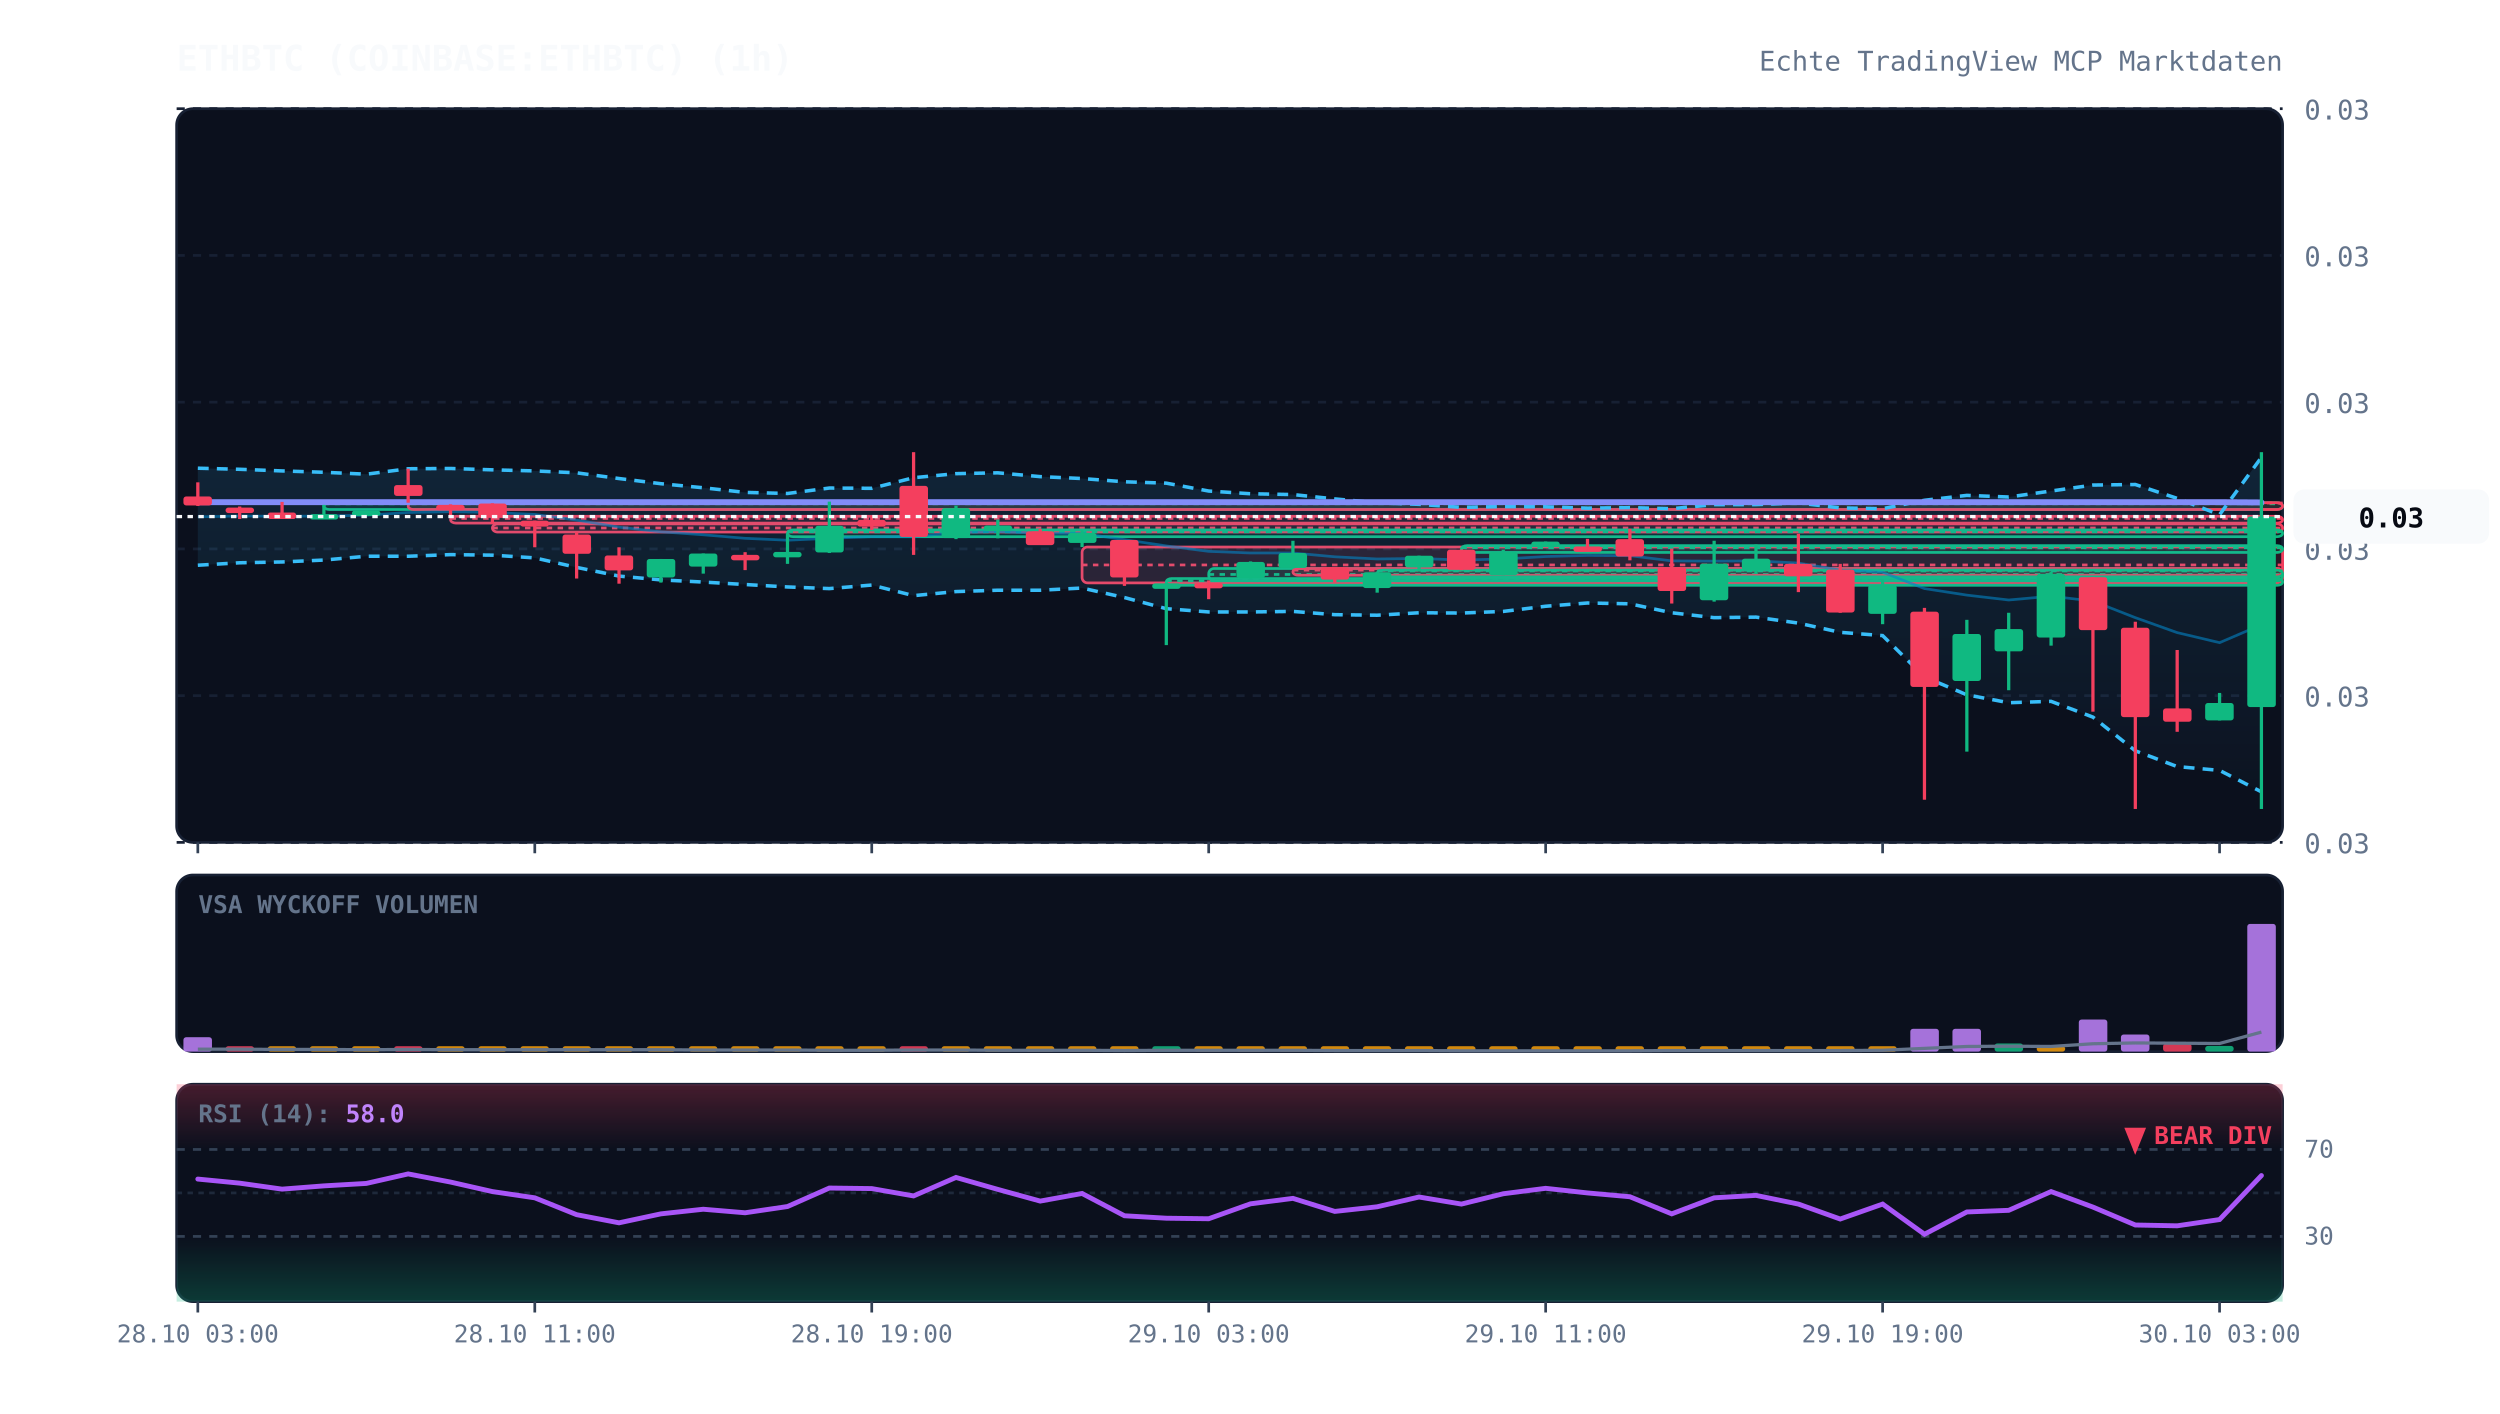
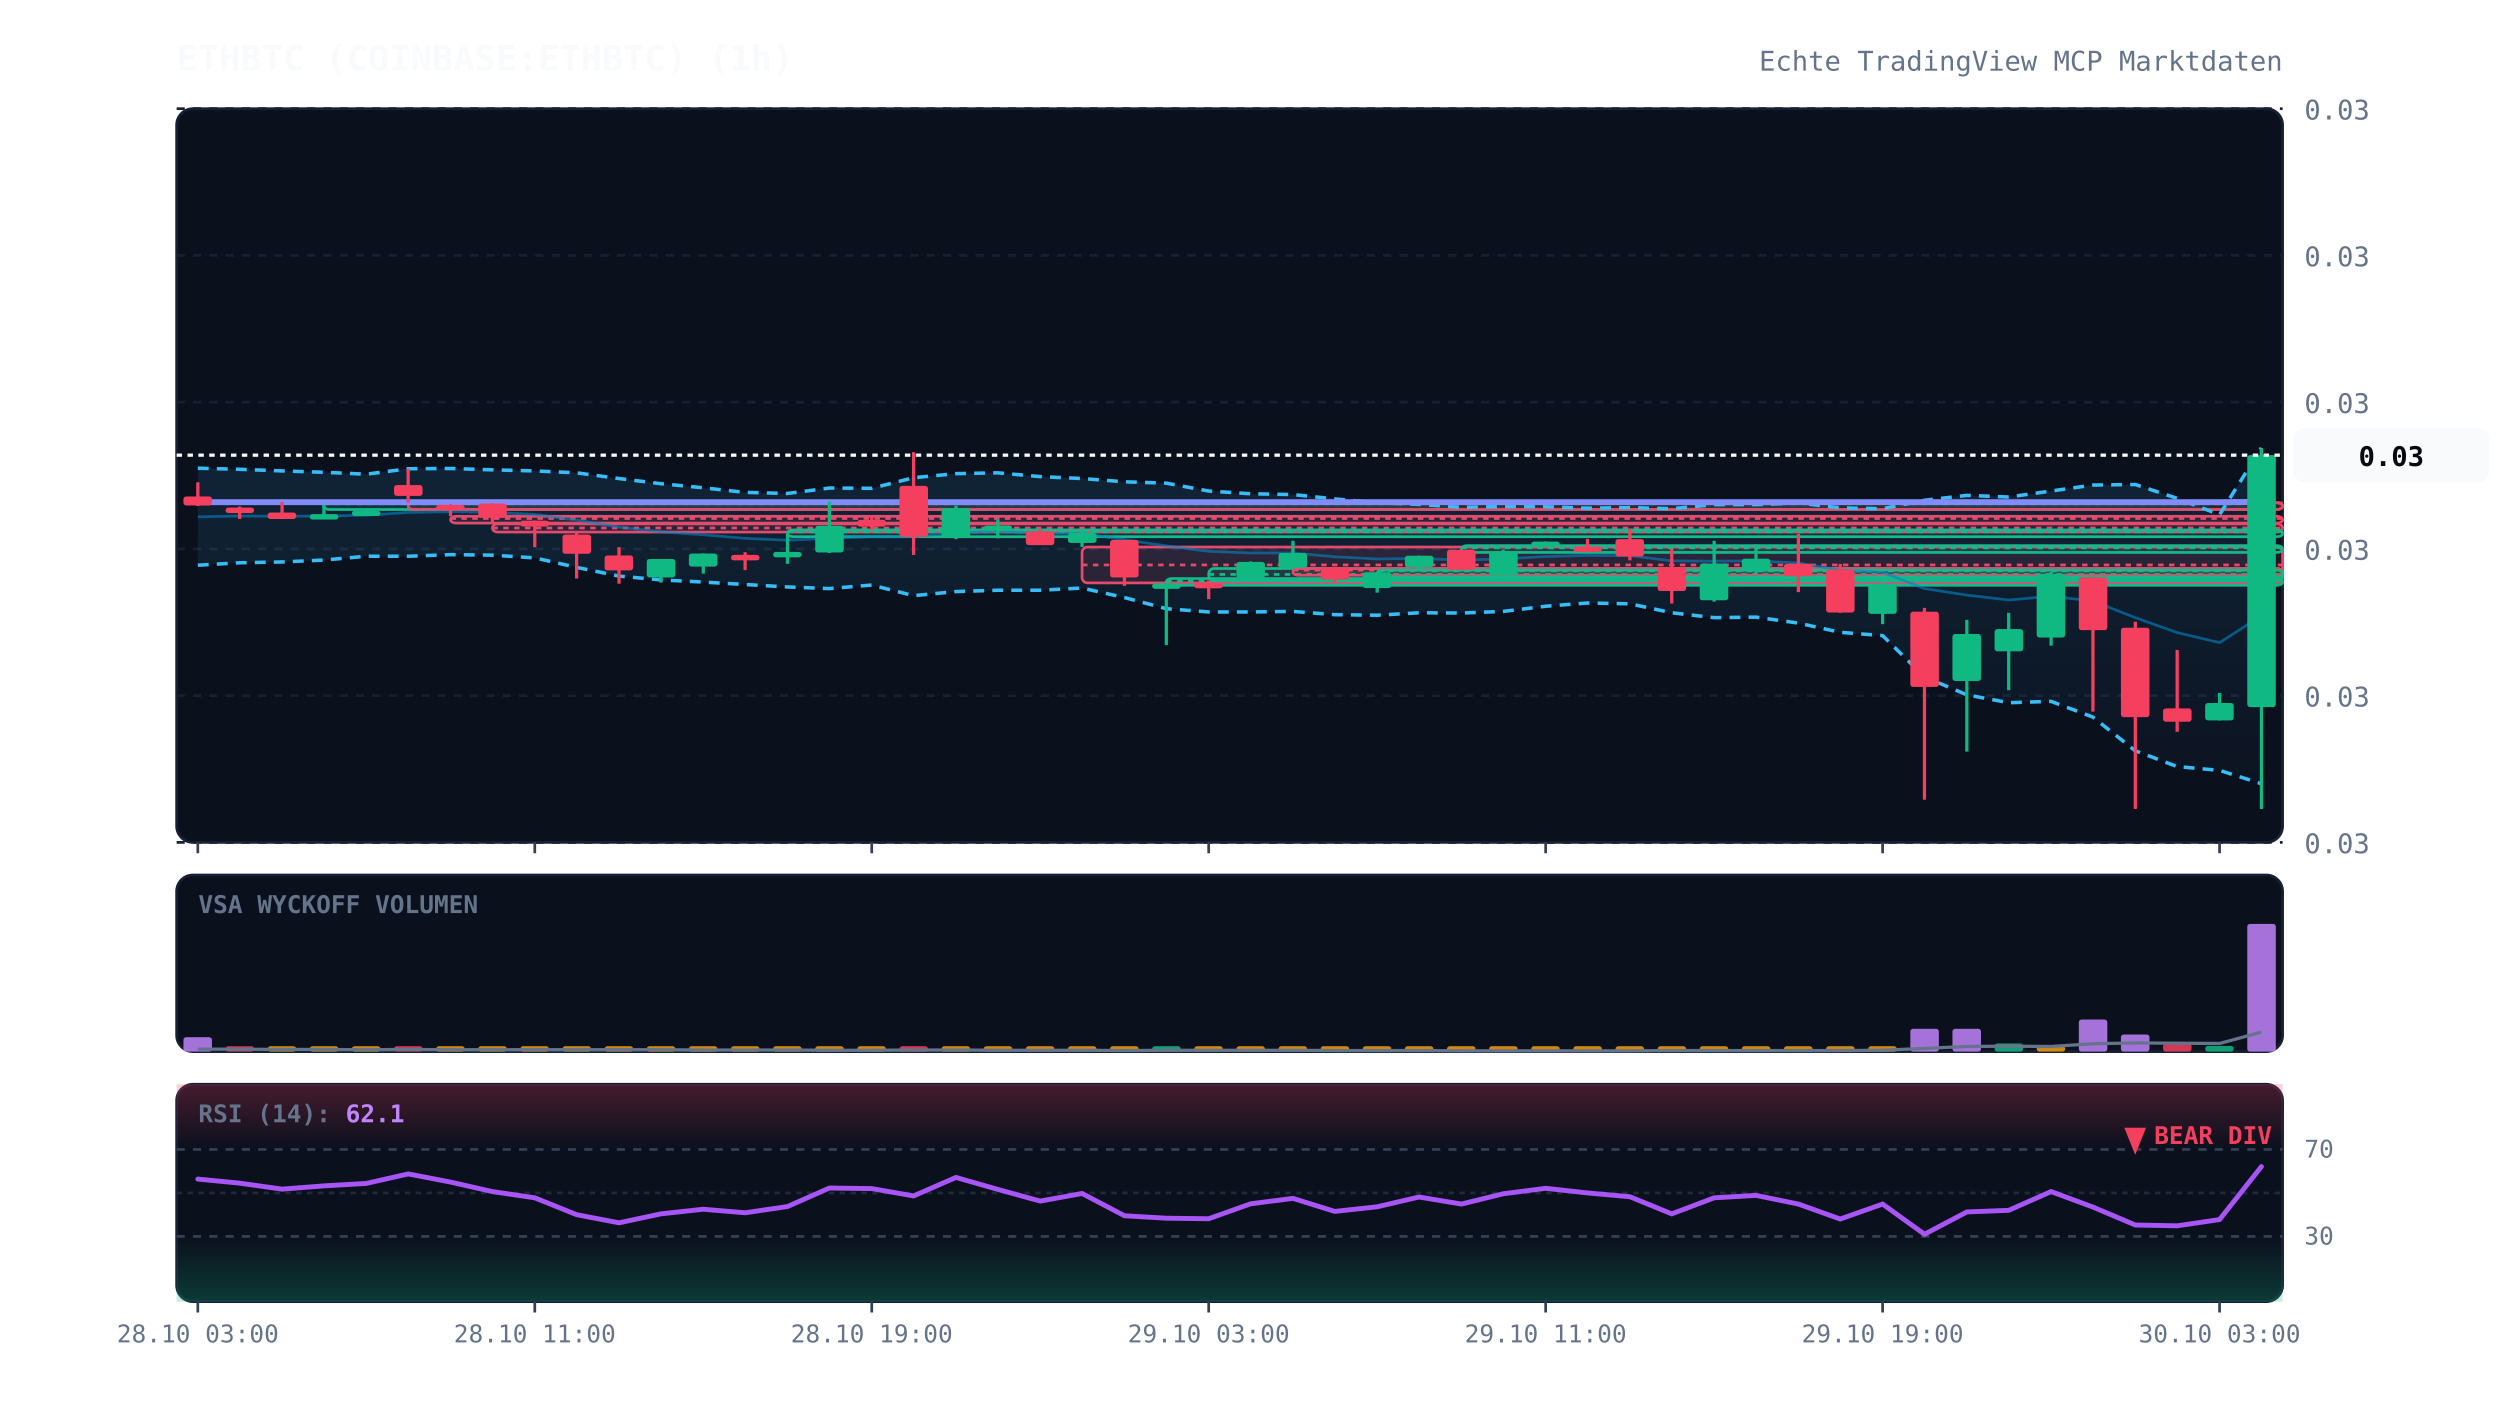
<svg xmlns="http://www.w3.org/2000/svg" viewBox="0 0 920 520" width="100%" height="100%" style="background:#070a13; font-family:'JetBrains Mono', monospace;">
  <defs>
    <linearGradient id="cloud-grad" x1="0%" y1="0%" x2="0%" y2="100%">
      <stop offset="0%" stop-color="#38bdf8" stop-opacity="0.12" />
      <stop offset="100%" stop-color="#38bdf8" stop-opacity="0.02" />
    </linearGradient>
    <linearGradient id="rsi-overbought" x1="0%" y1="0%" x2="0%" y2="100%">
      <stop offset="0%" stop-color="#f43f5e" stop-opacity="0.25" />
      <stop offset="100%" stop-color="#f43f5e" stop-opacity="0.0" />
    </linearGradient>
    <linearGradient id="rsi-oversold" x1="0%" y1="0%" x2="0%" y2="100%">
      <stop offset="0%" stop-color="#10b981" stop-opacity="0.0" />
      <stop offset="100%" stop-color="#10b981" stop-opacity="0.25" />
    </linearGradient>
  </defs>
  <rect x="65" y="40" width="775" height="270" fill="#0b101d" rx="6" stroke="#172033" stroke-width="1" />
  <rect x="65" y="322" width="775" height="65" fill="#0b101d" rx="6" stroke="#172033" stroke-width="1" />
  <rect x="65" y="399" width="775" height="80" fill="#0b101d" rx="6" stroke="#172033" stroke-width="1" />
  <line x1="65" y1="310.0" x2="840" y2="310.0" stroke="#172033" stroke-dasharray="3,3" stroke-width="1" />
  <text x="848" y="314.0" fill="#64748b" font-size="10" text-anchor="start">0.03</text>
  <line x1="65" y1="256.0" x2="840" y2="256.0" stroke="#172033" stroke-dasharray="3,3" stroke-width="1" />
  <text x="848" y="260.0" fill="#64748b" font-size="10" text-anchor="start">0.03</text>
  <line x1="65" y1="202.0" x2="840" y2="202.0" stroke="#172033" stroke-dasharray="3,3" stroke-width="1" />
  <text x="848" y="206.0" fill="#64748b" font-size="10" text-anchor="start">0.03</text>
  <line x1="65" y1="148.0" x2="840" y2="148.0" stroke="#172033" stroke-dasharray="3,3" stroke-width="1" />
  <text x="848" y="152.0" fill="#64748b" font-size="10" text-anchor="start">0.03</text>
  <line x1="65" y1="94.0" x2="840" y2="94.0" stroke="#172033" stroke-dasharray="3,3" stroke-width="1" />
  <text x="848" y="98.0" fill="#64748b" font-size="10" text-anchor="start">0.03</text>
  <line x1="65" y1="40.0" x2="840" y2="40.0" stroke="#172033" stroke-dasharray="3,3" stroke-width="1" />
  <text x="848" y="44.0" fill="#64748b" font-size="10" text-anchor="start">0.03</text>
  <rect x="119.2" y="185.0" width="720.8" height="2.5" fill="rgba(16, 185, 129, 0.13)" stroke="#10b981" stroke-width="1" rx="2" />
  <line x1="119.2" y1="185.4" x2="840" y2="185.4" stroke="#10b981" stroke-dasharray="2,2" stroke-width="1" />
  <rect x="150.2" y="185.0" width="689.8" height="2.5" fill="rgba(244, 63, 94, 0.13)" stroke="#f43f5e" stroke-width="1" rx="2" />
  <line x1="150.2" y1="185.1" x2="840" y2="185.1" stroke="#f43f5e" stroke-dasharray="2,2" stroke-width="1" />
  <rect x="165.8" y="190.0" width="674.2" height="2.5" fill="rgba(244, 63, 94, 0.13)" stroke="#f43f5e" stroke-width="1" rx="2" />
  <line x1="165.8" y1="190.8" x2="840" y2="190.8" stroke="#f43f5e" stroke-dasharray="2,2" stroke-width="1" />
  <rect x="181.2" y="192.8" width="658.8" height="3.0" fill="rgba(244, 63, 94, 0.13)" stroke="#f43f5e" stroke-width="1" rx="2" />
  <line x1="181.2" y1="194.3" x2="840" y2="194.3" stroke="#f43f5e" stroke-dasharray="2,2" stroke-width="1" />
  <rect x="289.8" y="195.0" width="550.2" height="2.5" fill="rgba(16, 185, 129, 0.13)" stroke="#10b981" stroke-width="1" rx="2" />
  <line x1="289.8" y1="195.7" x2="840" y2="195.7" stroke="#10b981" stroke-dasharray="2,2" stroke-width="1" />
  <rect x="398.2" y="201.3" width="441.8" height="13.2" fill="rgba(244, 63, 94, 0.13)" stroke="#f43f5e" stroke-width="1" rx="2" />
  <line x1="398.2" y1="207.9" x2="840" y2="207.9" stroke="#f43f5e" stroke-dasharray="2,2" stroke-width="1" />
  <rect x="429.2" y="212.9" width="410.8" height="2.5" fill="rgba(16, 185, 129, 0.13)" stroke="#10b981" stroke-width="1" rx="2" />
  <line x1="429.2" y1="213.7" x2="840" y2="213.7" stroke="#10b981" stroke-dasharray="2,2" stroke-width="1" />
  <rect x="444.8" y="209.2" width="395.2" height="4.5" fill="rgba(16, 185, 129, 0.13)" stroke="#10b981" stroke-width="1" rx="2" />
  <line x1="444.8" y1="211.4" x2="840" y2="211.4" stroke="#10b981" stroke-dasharray="2,2" stroke-width="1" />
  <rect x="475.8" y="209.2" width="364.2" height="2.5" fill="rgba(244, 63, 94, 0.13)" stroke="#f43f5e" stroke-width="1" rx="2" />
  <line x1="475.8" y1="209.8" x2="840" y2="209.8" stroke="#f43f5e" stroke-dasharray="2,2" stroke-width="1" />
  <rect x="506.8" y="209.8" width="333.2" height="2.5" fill="rgba(16, 185, 129, 0.13)" stroke="#10b981" stroke-width="1" rx="2" />
  <line x1="506.8" y1="210.1" x2="840" y2="210.1" stroke="#10b981" stroke-dasharray="2,2" stroke-width="1" />
  <rect x="537.8" y="200.8" width="302.2" height="2.5" fill="rgba(16, 185, 129, 0.13)" stroke="#10b981" stroke-width="1" rx="2" />
  <line x1="537.8" y1="201.6" x2="840" y2="201.6" stroke="#10b981" stroke-dasharray="2,2" stroke-width="1" />
-   <polygon points="72.8,172.3 88.2,172.7 103.8,173.3 119.2,173.8 134.8,174.5 150.2,172.5 165.8,172.4 181.2,172.9 196.8,173.3 212.2,174.0 227.8,176.1 243.2,178.0 258.8,179.5 274.2,181.2 289.8,181.6 305.2,179.6 320.8,179.7 336.2,175.8 351.8,174.3 367.2,174.0 382.8,175.4 398.2,176.1 413.8,177.3 429.2,177.8 444.8,180.7 460.2,181.7 475.8,182.0 491.2,183.6 506.8,185.0 522.2,185.6 537.8,186.7 553.2,186.4 568.8,186.5 584.2,187.0 599.8,186.8 615.2,187.2 630.8,185.7 646.2,185.7 661.8,185.1 677.2,186.9 692.8,187.2 708.2,184.1 723.8,182.3 739.2,182.9 754.8,180.7 770.2,178.5 785.8,178.3 801.2,183.4 816.8,189.4 832.2,168.3 832.2,291.4 816.8,283.5 801.2,282.1 785.8,276.3 770.2,263.9 754.8,258.1 739.2,258.6 723.8,255.7 708.2,249.1 692.8,233.9 677.2,232.7 661.8,229.3 646.2,227.1 630.8,227.3 615.2,225.5 599.8,222.2 584.2,221.9 568.8,223.1 553.2,225.0 537.8,225.6 522.2,225.5 506.8,226.4 491.2,226.2 475.8,225.0 460.2,225.2 444.8,225.2 429.2,224.0 413.8,219.9 398.2,216.4 382.8,217.2 367.2,217.2 351.8,217.7 336.2,219.2 320.8,215.3 305.2,216.6 289.8,216.0 274.2,215.1 258.8,214.2 243.2,213.4 227.8,212.0 212.2,208.8 196.8,205.3 181.2,204.3 165.8,204.1 150.2,204.7 134.8,204.7 119.2,206.1 103.8,206.8 88.2,207.1 72.8,208.0" fill="url(#cloud-grad)" />
-   <polyline points="72.8,172.3 88.2,172.7 103.8,173.3 119.2,173.8 134.8,174.5 150.2,172.5 165.8,172.4 181.2,172.9 196.8,173.3 212.2,174.0 227.8,176.1 243.2,178.0 258.8,179.5 274.2,181.2 289.8,181.6 305.2,179.6 320.8,179.7 336.2,175.8 351.8,174.3 367.2,174.0 382.8,175.4 398.2,176.1 413.8,177.3 429.2,177.8 444.8,180.7 460.2,181.7 475.8,182.0 491.2,183.6 506.8,185.0 522.2,185.6 537.8,186.7 553.2,186.4 568.8,186.5 584.2,187.0 599.8,186.8 615.2,187.2 630.8,185.7 646.2,185.7 661.8,185.1 677.2,186.9 692.8,187.2 708.2,184.1 723.8,182.3 739.2,182.9 754.8,180.7 770.2,178.5 785.8,178.3 801.2,183.4 816.8,189.4 832.2,168.3" fill="none" stroke="#38bdf8" stroke-width="1.3" stroke-dasharray="4,3" />
-   <polyline points="72.8,208.0 88.2,207.1 103.8,206.8 119.2,206.1 134.8,204.7 150.2,204.7 165.8,204.1 181.2,204.3 196.8,205.3 212.2,208.8 227.8,212.0 243.2,213.4 258.8,214.2 274.2,215.1 289.8,216.0 305.2,216.6 320.8,215.3 336.2,219.2 351.8,217.7 367.2,217.2 382.8,217.2 398.2,216.4 413.8,219.9 429.2,224.0 444.8,225.2 460.2,225.2 475.8,225.0 491.2,226.2 506.8,226.4 522.2,225.5 537.8,225.6 553.2,225.0 568.8,223.1 584.2,221.9 599.8,222.2 615.2,225.5 630.8,227.3 646.2,227.1 661.8,229.3 677.2,232.7 692.8,233.9 708.2,249.1 723.8,255.7 739.2,258.6 754.8,258.1 770.2,263.9 785.8,276.3 801.2,282.1 816.8,283.5 832.2,291.4" fill="none" stroke="#38bdf8" stroke-width="1.3" stroke-dasharray="4,3" />
-   <polyline points="72.8,190.2 88.2,189.9 103.8,190.0 119.2,189.9 134.8,189.6 150.2,188.6 165.8,188.3 181.2,188.6 196.8,189.3 212.2,191.4 227.8,194.0 243.2,195.7 258.8,196.8 274.2,198.1 289.8,198.8 305.2,198.1 320.8,197.5 336.2,197.5 351.8,196.0 367.2,195.6 382.8,196.3 398.2,196.3 413.8,198.6 429.2,200.9 444.8,202.9 460.2,203.5 475.8,203.5 491.2,204.9 506.8,205.7 522.2,205.5 537.8,206.1 553.2,205.7 568.8,204.8 584.2,204.4 599.8,204.5 615.2,206.4 630.8,206.5 646.2,206.4 661.8,207.2 677.2,209.8 692.8,210.6 708.2,216.6 723.8,219.0 739.2,220.8 754.8,219.4 770.2,221.2 785.8,227.3 801.2,232.8 816.8,236.5 832.2,229.9" fill="none" stroke="#0284c7" stroke-width="1.0" stroke-opacity="0.6" />
-   <polyline points="72.8,184.8 88.2,184.8 103.8,184.8 119.2,184.8 134.8,184.8 150.2,184.8 165.8,184.8 181.2,184.8 196.8,184.8 212.2,184.8 227.8,184.8 243.2,184.8 258.8,184.8 274.2,184.8 289.8,184.8 305.2,184.8 320.8,184.8 336.2,184.8 351.8,184.8 367.2,184.8 382.8,184.8 398.2,184.8 413.8,184.8 429.2,184.8 444.8,184.8 460.2,184.8 475.8,184.8 491.2,184.8 506.8,184.8 522.2,184.8 537.8,184.8 553.2,184.8 568.8,184.8 584.2,184.8 599.8,184.8 615.2,184.8 630.8,184.8 646.2,184.8 661.8,184.8 677.2,184.8 692.8,184.8 708.2,184.8 723.8,184.8 739.2,184.8 754.8,184.8 770.2,184.8 785.8,184.8 801.2,184.8 816.8,184.8 832.2,184.9" fill="none" stroke="#818cf8" stroke-width="2.2" stroke-linecap="round" />
+   <polygon points="72.8,172.3 88.2,172.7 103.8,173.3 119.2,173.8 134.8,174.5 150.2,172.5 165.8,172.4 181.2,172.9 196.8,173.3 212.2,174.0 227.8,176.1 243.2,178.0 258.8,179.5 274.2,181.2 289.8,181.6 305.2,179.6 320.8,179.7 336.2,175.8 351.8,174.3 367.2,174.0 382.8,175.4 398.2,176.1 413.8,177.3 429.2,177.8 444.8,180.7 460.2,181.7 475.8,182.0 491.2,183.6 506.8,185.0 522.2,185.6 537.8,186.7 553.2,186.4 568.8,186.5 584.2,187.0 599.8,186.8 615.2,187.2 630.8,185.7 646.2,185.7 661.8,185.1 677.2,186.9 692.8,187.2 708.2,184.1 723.8,182.3 739.2,182.9 754.8,180.7 770.2,178.5 785.8,178.3 801.2,183.4 816.8,189.4 832.2,164.8 832.2,288.4 816.8,283.5 801.2,282.1 785.8,276.3 770.2,263.9 754.8,258.1 739.2,258.6 723.8,255.7 708.2,249.1 692.8,233.9 677.2,232.7 661.8,229.3 646.2,227.1 630.8,227.3 615.2,225.5 599.8,222.2 584.2,221.9 568.8,223.1 553.2,225.0 537.8,225.6 522.2,225.5 506.8,226.4 491.2,226.2 475.8,225.0 460.2,225.2 444.8,225.2 429.2,224.0 413.8,219.9 398.2,216.4 382.8,217.2 367.2,217.2 351.8,217.7 336.2,219.2 320.8,215.3 305.2,216.6 289.8,216.0 274.2,215.1 258.8,214.2 243.2,213.4 227.8,212.0 212.2,208.8 196.8,205.3 181.2,204.3 165.8,204.1 150.2,204.7 134.8,204.7 119.2,206.1 103.8,206.8 88.2,207.1 72.8,208.0" fill="url(#cloud-grad)" />
+   <polyline points="72.8,172.3 88.2,172.7 103.8,173.3 119.2,173.8 134.8,174.5 150.2,172.5 165.8,172.4 181.2,172.9 196.8,173.3 212.2,174.0 227.8,176.1 243.2,178.0 258.8,179.5 274.2,181.2 289.8,181.6 305.2,179.6 320.8,179.7 336.2,175.8 351.8,174.3 367.2,174.0 382.8,175.4 398.2,176.1 413.8,177.3 429.2,177.8 444.8,180.7 460.2,181.7 475.8,182.0 491.2,183.6 506.8,185.0 522.2,185.6 537.8,186.7 553.2,186.4 568.8,186.5 584.2,187.0 599.8,186.8 615.2,187.2 630.8,185.7 646.2,185.7 661.8,185.1 677.2,186.9 692.8,187.2 708.2,184.1 723.8,182.3 739.2,182.9 754.8,180.7 770.2,178.5 785.8,178.3 801.2,183.4 816.8,189.4 832.2,164.8" fill="none" stroke="#38bdf8" stroke-width="1.3" stroke-dasharray="4,3" />
+   <polyline points="72.8,208.0 88.2,207.1 103.8,206.8 119.2,206.1 134.8,204.7 150.2,204.7 165.8,204.1 181.2,204.3 196.8,205.3 212.2,208.8 227.8,212.0 243.2,213.4 258.8,214.2 274.2,215.1 289.8,216.0 305.2,216.6 320.8,215.3 336.2,219.2 351.8,217.7 367.2,217.2 382.8,217.2 398.2,216.4 413.8,219.9 429.2,224.0 444.8,225.2 460.2,225.2 475.8,225.0 491.2,226.2 506.8,226.4 522.2,225.5 537.8,225.6 553.2,225.0 568.8,223.1 584.2,221.9 599.8,222.2 615.2,225.5 630.8,227.3 646.2,227.1 661.8,229.3 677.2,232.7 692.8,233.9 708.2,249.1 723.8,255.7 739.2,258.6 754.8,258.1 770.2,263.9 785.8,276.3 801.2,282.1 816.8,283.5 832.2,288.4" fill="none" stroke="#38bdf8" stroke-width="1.3" stroke-dasharray="4,3" />
+   <polyline points="72.8,190.2 88.2,189.9 103.8,190.0 119.2,189.9 134.8,189.6 150.2,188.6 165.8,188.3 181.2,188.6 196.8,189.3 212.2,191.4 227.8,194.0 243.2,195.7 258.8,196.8 274.2,198.1 289.8,198.8 305.2,198.1 320.8,197.5 336.2,197.5 351.8,196.0 367.2,195.6 382.8,196.3 398.2,196.3 413.8,198.6 429.2,200.9 444.8,202.9 460.2,203.5 475.8,203.5 491.2,204.9 506.8,205.7 522.2,205.5 537.8,206.1 553.2,205.7 568.8,204.8 584.2,204.4 599.8,204.5 615.2,206.4 630.8,206.5 646.2,206.4 661.8,207.2 677.2,209.8 692.8,210.6 708.2,216.6 723.8,219.0 739.2,220.8 754.8,219.4 770.2,221.2 785.8,227.3 801.2,232.8 816.8,236.5 832.2,226.6" fill="none" stroke="#0284c7" stroke-width="1.0" stroke-opacity="0.6" />
+   <polyline points="72.8,184.8 88.2,184.8 103.8,184.8 119.2,184.8 134.8,184.8 150.2,184.8 165.8,184.8 181.2,184.8 196.8,184.8 212.2,184.8 227.8,184.8 243.2,184.8 258.8,184.8 274.2,184.8 289.8,184.8 305.2,184.8 320.8,184.8 336.2,184.8 351.8,184.8 367.2,184.8 382.8,184.8 398.2,184.8 413.8,184.8 429.2,184.8 444.8,184.8 460.2,184.8 475.8,184.8 491.2,184.8 506.8,184.8 522.2,184.8 537.8,184.8 553.2,184.8 568.8,184.8 584.2,184.8 599.8,184.8 615.2,184.8 630.8,184.8 646.2,184.8 661.8,184.8 677.2,184.8 692.8,184.8 708.2,184.8 723.8,184.8 739.2,184.8 754.8,184.8 770.2,184.8 785.8,184.8 801.2,184.8 816.8,184.8 832.2,184.7" fill="none" stroke="#818cf8" stroke-width="2.2" stroke-linecap="round" />
  <line x1="72.8" y1="177.5" x2="72.8" y2="186.2" stroke="#f43f5e" stroke-width="1.2" />
  <rect x="67.5" y="182.7" width="10.5" height="3.3" fill="#f43f5e" rx="1" />
  <line x1="88.2" y1="186.4" x2="88.2" y2="191.0" stroke="#f43f5e" stroke-width="1.2" />
  <rect x="83.0" y="186.8" width="10.5" height="2.0" fill="#f43f5e" rx="1" />
  <line x1="103.8" y1="184.7" x2="103.8" y2="191.0" stroke="#f43f5e" stroke-width="1.2" />
  <rect x="98.5" y="188.6" width="10.5" height="2.4" fill="#f43f5e" rx="1" />
  <line x1="119.2" y1="185.8" x2="119.2" y2="190.3" stroke="#10b981" stroke-width="1.2" />
  <rect x="114.0" y="189.2" width="10.5" height="2.0" fill="#10b981" rx="1" />
  <line x1="134.8" y1="187.9" x2="134.8" y2="188.5" stroke="#10b981" stroke-width="1.2" />
  <rect x="129.5" y="187.9" width="10.5" height="2.0" fill="#10b981" rx="1" />
  <line x1="150.2" y1="172.5" x2="150.2" y2="185.0" stroke="#f43f5e" stroke-width="1.2" />
  <rect x="145.0" y="178.5" width="10.5" height="4.0" fill="#f43f5e" rx="1" />
  <line x1="165.8" y1="185.6" x2="165.8" y2="190.0" stroke="#f43f5e" stroke-width="1.2" />
  <rect x="160.5" y="185.8" width="10.5" height="2.0" fill="#f43f5e" rx="1" />
  <line x1="181.2" y1="185.2" x2="181.2" y2="192.8" stroke="#f43f5e" stroke-width="1.2" />
  <rect x="176.0" y="185.3" width="10.5" height="5.2" fill="#f43f5e" rx="1" />
  <line x1="196.8" y1="191.6" x2="196.8" y2="201.4" stroke="#f43f5e" stroke-width="1.2" />
  <rect x="191.5" y="191.6" width="10.5" height="2.2" fill="#f43f5e" rx="1" />
  <line x1="212.2" y1="195.8" x2="212.2" y2="212.9" stroke="#f43f5e" stroke-width="1.2" />
  <rect x="207.0" y="196.7" width="10.5" height="7.1" fill="#f43f5e" rx="1" />
  <line x1="227.8" y1="201.4" x2="227.8" y2="214.8" stroke="#f43f5e" stroke-width="1.2" />
  <rect x="222.5" y="204.4" width="10.5" height="5.5" fill="#f43f5e" rx="1" />
  <line x1="243.2" y1="205.7" x2="243.2" y2="214.4" stroke="#10b981" stroke-width="1.2" />
  <rect x="238.0" y="205.7" width="10.5" height="6.8" fill="#10b981" rx="1" />
  <line x1="258.8" y1="203.7" x2="258.8" y2="211.1" stroke="#10b981" stroke-width="1.2" />
  <rect x="253.5" y="203.7" width="10.5" height="4.8" fill="#10b981" rx="1" />
  <line x1="274.2" y1="203.2" x2="274.2" y2="209.8" stroke="#f43f5e" stroke-width="1.2" />
  <rect x="269.0" y="204.2" width="10.5" height="2.0" fill="#f43f5e" rx="1" />
  <line x1="289.8" y1="196.4" x2="289.8" y2="207.5" stroke="#10b981" stroke-width="1.2" />
  <rect x="284.5" y="203.1" width="10.5" height="2.0" fill="#10b981" rx="1" />
  <line x1="305.2" y1="184.6" x2="305.2" y2="203.5" stroke="#10b981" stroke-width="1.2" />
  <rect x="300.0" y="193.5" width="10.5" height="9.8" fill="#10b981" rx="1" />
  <line x1="320.8" y1="189.8" x2="320.8" y2="195.0" stroke="#f43f5e" stroke-width="1.2" />
  <rect x="315.5" y="191.3" width="10.5" height="2.5" fill="#f43f5e" rx="1" />
  <line x1="336.2" y1="166.4" x2="336.2" y2="204.2" stroke="#f43f5e" stroke-width="1.2" />
  <rect x="331.0" y="178.8" width="10.5" height="18.8" fill="#f43f5e" rx="1" />
  <line x1="351.8" y1="186.1" x2="351.8" y2="198.4" stroke="#10b981" stroke-width="1.2" />
  <rect x="346.5" y="187.0" width="10.5" height="11.0" fill="#10b981" rx="1" />
  <line x1="367.2" y1="191.2" x2="367.2" y2="198.1" stroke="#10b981" stroke-width="1.2" />
  <rect x="362.0" y="193.4" width="10.5" height="2.0" fill="#10b981" rx="1" />
  <line x1="382.8" y1="194.7" x2="382.8" y2="200.5" stroke="#f43f5e" stroke-width="1.2" />
  <rect x="377.5" y="195.5" width="10.5" height="5.1" fill="#f43f5e" rx="1" />
  <line x1="398.2" y1="195.2" x2="398.2" y2="201.3" stroke="#10b981" stroke-width="1.2" />
  <rect x="393.0" y="196.1" width="10.5" height="3.7" fill="#10b981" rx="1" />
  <line x1="413.8" y1="198.7" x2="413.8" y2="215.6" stroke="#f43f5e" stroke-width="1.2" />
  <rect x="408.5" y="198.7" width="10.5" height="13.8" fill="#f43f5e" rx="1" />
  <line x1="429.2" y1="214.5" x2="429.2" y2="237.4" stroke="#10b981" stroke-width="1.2" />
  <rect x="424.0" y="214.7" width="10.5" height="2.0" fill="#10b981" rx="1" />
  <line x1="444.8" y1="213.6" x2="444.8" y2="220.5" stroke="#f43f5e" stroke-width="1.2" />
  <rect x="439.5" y="214.5" width="10.5" height="2.0" fill="#f43f5e" rx="1" />
  <line x1="460.2" y1="206.6" x2="460.2" y2="212.9" stroke="#10b981" stroke-width="1.2" />
  <rect x="455.0" y="206.8" width="10.5" height="6.0" fill="#10b981" rx="1" />
  <line x1="475.8" y1="199.0" x2="475.8" y2="209.2" stroke="#10b981" stroke-width="1.2" />
  <rect x="470.5" y="203.5" width="10.5" height="5.5" fill="#10b981" rx="1" />
  <line x1="491.2" y1="208.7" x2="491.2" y2="214.4" stroke="#f43f5e" stroke-width="1.2" />
  <rect x="486.0" y="208.7" width="10.5" height="4.6" fill="#f43f5e" rx="1" />
  <line x1="506.8" y1="210.5" x2="506.8" y2="218.1" stroke="#10b981" stroke-width="1.2" />
  <rect x="501.5" y="210.6" width="10.5" height="5.8" fill="#10b981" rx="1" />
  <line x1="522.2" y1="204.5" x2="522.2" y2="210.2" stroke="#10b981" stroke-width="1.2" />
  <rect x="517.0" y="204.5" width="10.5" height="4.3" fill="#10b981" rx="1" />
  <line x1="537.8" y1="202.3" x2="537.8" y2="209.8" stroke="#f43f5e" stroke-width="1.2" />
  <rect x="532.5" y="202.3" width="10.5" height="7.4" fill="#f43f5e" rx="1" />
  <line x1="553.2" y1="202.3" x2="553.2" y2="211.7" stroke="#10b981" stroke-width="1.2" />
  <rect x="548.0" y="203.1" width="10.5" height="8.6" fill="#10b981" rx="1" />
  <line x1="568.8" y1="199.3" x2="568.8" y2="200.8" stroke="#10b981" stroke-width="1.2" />
  <rect x="563.5" y="199.3" width="10.5" height="2.0" fill="#10b981" rx="1" />
  <line x1="584.2" y1="198.3" x2="584.2" y2="202.3" stroke="#f43f5e" stroke-width="1.2" />
  <rect x="579.0" y="201.1" width="10.5" height="2.0" fill="#f43f5e" rx="1" />
  <line x1="599.8" y1="194.6" x2="599.8" y2="206.2" stroke="#f43f5e" stroke-width="1.2" />
  <rect x="594.5" y="198.4" width="10.5" height="6.4" fill="#f43f5e" rx="1" />
  <line x1="615.2" y1="201.9" x2="615.2" y2="222.1" stroke="#f43f5e" stroke-width="1.2" />
  <rect x="610.0" y="208.7" width="10.5" height="8.8" fill="#f43f5e" rx="1" />
  <line x1="630.8" y1="199.0" x2="630.8" y2="221.4" stroke="#10b981" stroke-width="1.2" />
  <rect x="625.5" y="207.4" width="10.5" height="13.5" fill="#10b981" rx="1" />
  <line x1="646.2" y1="200.4" x2="646.2" y2="211.2" stroke="#10b981" stroke-width="1.2" />
  <rect x="641.0" y="205.6" width="10.5" height="4.2" fill="#10b981" rx="1" />
  <line x1="661.8" y1="196.4" x2="661.8" y2="217.9" stroke="#f43f5e" stroke-width="1.2" />
  <rect x="656.5" y="207.5" width="10.5" height="4.6" fill="#f43f5e" rx="1" />
  <line x1="677.2" y1="207.5" x2="677.2" y2="225.5" stroke="#f43f5e" stroke-width="1.2" />
  <rect x="672.0" y="209.6" width="10.5" height="15.8" fill="#f43f5e" rx="1" />
  <line x1="692.8" y1="213.5" x2="692.8" y2="229.7" stroke="#10b981" stroke-width="1.2" />
  <rect x="687.5" y="215.3" width="10.5" height="10.6" fill="#10b981" rx="1" />
  <line x1="708.2" y1="223.7" x2="708.2" y2="294.3" stroke="#f43f5e" stroke-width="1.2" />
  <rect x="703.0" y="225.1" width="10.5" height="27.7" fill="#f43f5e" rx="1" />
  <line x1="723.8" y1="228.1" x2="723.8" y2="276.6" stroke="#10b981" stroke-width="1.2" />
  <rect x="718.5" y="233.3" width="10.5" height="17.3" fill="#10b981" rx="1" />
  <line x1="739.2" y1="225.5" x2="739.2" y2="254.0" stroke="#10b981" stroke-width="1.2" />
  <rect x="734.0" y="231.5" width="10.5" height="8.2" fill="#10b981" rx="1" />
  <line x1="754.8" y1="210.5" x2="754.8" y2="237.6" stroke="#10b981" stroke-width="1.2" />
  <rect x="749.5" y="211.2" width="10.5" height="23.4" fill="#10b981" rx="1" />
  <line x1="770.2" y1="212.4" x2="770.2" y2="261.9" stroke="#f43f5e" stroke-width="1.2" />
  <rect x="765.0" y="212.4" width="10.5" height="19.5" fill="#f43f5e" rx="1" />
  <line x1="785.8" y1="228.8" x2="785.8" y2="297.7" stroke="#f43f5e" stroke-width="1.2" />
  <rect x="780.5" y="231.0" width="10.5" height="32.9" fill="#f43f5e" rx="1" />
  <line x1="801.2" y1="239.2" x2="801.2" y2="269.3" stroke="#f43f5e" stroke-width="1.2" />
  <rect x="796.0" y="260.7" width="10.5" height="4.9" fill="#f43f5e" rx="1" />
  <line x1="816.8" y1="255.0" x2="816.8" y2="265.1" stroke="#10b981" stroke-width="1.2" />
  <rect x="811.5" y="258.7" width="10.5" height="6.4" fill="#10b981" rx="1" />
-   <line x1="832.2" y1="166.4" x2="832.2" y2="297.7" stroke="#10b981" stroke-width="1.2" />
-   <rect x="827.0" y="190.1" width="10.5" height="70.1" fill="#10b981" rx="1" />
-   <line x1="65" y1="190.1" x2="840" y2="190.1" stroke="#f8fafc" stroke-width="1.2" stroke-dasharray="2,2" />
-   <rect x="844" y="180.1" width="72" height="20" fill="#f8fafc" rx="4" />
-   <text x="880" y="194.1" fill="#070a13" font-size="10" font-weight="bold" text-anchor="middle">0.03</text>
+   <line x1="832.2" y1="165.0" x2="832.2" y2="297.7" stroke="#10b981" stroke-width="1.2" />
+   <rect x="827.0" y="167.5" width="10.5" height="92.7" fill="#10b981" rx="1" />
+   <line x1="65" y1="167.5" x2="840" y2="167.5" stroke="#f8fafc" stroke-width="1.2" stroke-dasharray="2,2" />
+   <rect x="844" y="157.5" width="72" height="20" fill="#f8fafc" rx="4" />
+   <text x="880" y="171.5" fill="#070a13" font-size="10" font-weight="bold" text-anchor="middle">0.03</text>
  <text x="73" y="336" fill="#64748b" font-size="9" font-weight="bold">VSA WYCKOFF VOLUMEN</text>
  <rect x="67.5" y="381.7" width="10.5" height="5.3" fill="#c084fc" opacity="0.85" rx="1" />
  <rect x="83.0" y="385.0" width="10.5" height="2.0" fill="#f43f5e" opacity="0.85" rx="1" />
  <rect x="98.5" y="385.0" width="10.5" height="2.0" fill="#f59e0b" opacity="0.85" rx="1" />
  <rect x="114.0" y="385.0" width="10.5" height="2.0" fill="#f59e0b" opacity="0.85" rx="1" />
  <rect x="129.5" y="385.0" width="10.5" height="2.0" fill="#f59e0b" opacity="0.85" rx="1" />
  <rect x="145.0" y="385.0" width="10.5" height="2.0" fill="#f43f5e" opacity="0.85" rx="1" />
  <rect x="160.5" y="385.0" width="10.5" height="2.0" fill="#f59e0b" opacity="0.85" rx="1" />
  <rect x="176.0" y="385.0" width="10.5" height="2.0" fill="#f59e0b" opacity="0.85" rx="1" />
  <rect x="191.5" y="385.0" width="10.5" height="2.0" fill="#f59e0b" opacity="0.85" rx="1" />
  <rect x="207.0" y="385.0" width="10.5" height="2.0" fill="#f59e0b" opacity="0.85" rx="1" />
  <rect x="222.5" y="385.0" width="10.5" height="2.0" fill="#f59e0b" opacity="0.85" rx="1" />
  <rect x="238.0" y="385.0" width="10.5" height="2.0" fill="#f59e0b" opacity="0.85" rx="1" />
  <rect x="253.5" y="385.0" width="10.5" height="2.0" fill="#f59e0b" opacity="0.85" rx="1" />
  <rect x="269.0" y="385.0" width="10.5" height="2.0" fill="#f59e0b" opacity="0.85" rx="1" />
  <rect x="284.5" y="385.0" width="10.5" height="2.0" fill="#f59e0b" opacity="0.85" rx="1" />
  <rect x="300.0" y="385.0" width="10.5" height="2.0" fill="#f59e0b" opacity="0.85" rx="1" />
  <rect x="315.5" y="385.0" width="10.5" height="2.0" fill="#f59e0b" opacity="0.85" rx="1" />
  <rect x="331.0" y="385.0" width="10.5" height="2.0" fill="#f43f5e" opacity="0.85" rx="1" />
  <rect x="346.5" y="385.0" width="10.5" height="2.0" fill="#f59e0b" opacity="0.85" rx="1" />
  <rect x="362.0" y="385.0" width="10.5" height="2.0" fill="#f59e0b" opacity="0.85" rx="1" />
  <rect x="377.5" y="385.0" width="10.5" height="2.0" fill="#f59e0b" opacity="0.85" rx="1" />
  <rect x="393.0" y="385.0" width="10.5" height="2.0" fill="#f59e0b" opacity="0.85" rx="1" />
  <rect x="408.5" y="385.0" width="10.5" height="2.0" fill="#f59e0b" opacity="0.85" rx="1" />
  <rect x="424.0" y="385.0" width="10.5" height="2.0" fill="#10b981" opacity="0.85" rx="1" />
  <rect x="439.5" y="385.0" width="10.5" height="2.0" fill="#f59e0b" opacity="0.85" rx="1" />
  <rect x="455.0" y="385.0" width="10.5" height="2.0" fill="#f59e0b" opacity="0.85" rx="1" />
  <rect x="470.5" y="385.0" width="10.5" height="2.0" fill="#f59e0b" opacity="0.85" rx="1" />
  <rect x="486.0" y="385.0" width="10.5" height="2.0" fill="#f59e0b" opacity="0.85" rx="1" />
  <rect x="501.5" y="385.0" width="10.5" height="2.0" fill="#f59e0b" opacity="0.85" rx="1" />
  <rect x="517.0" y="385.0" width="10.5" height="2.0" fill="#f59e0b" opacity="0.85" rx="1" />
  <rect x="532.5" y="385.0" width="10.5" height="2.0" fill="#f59e0b" opacity="0.85" rx="1" />
  <rect x="548.0" y="385.0" width="10.5" height="2.0" fill="#f59e0b" opacity="0.85" rx="1" />
  <rect x="563.5" y="385.0" width="10.5" height="2.0" fill="#f59e0b" opacity="0.85" rx="1" />
  <rect x="579.0" y="385.0" width="10.5" height="2.0" fill="#f59e0b" opacity="0.85" rx="1" />
  <rect x="594.5" y="385.0" width="10.5" height="2.0" fill="#f59e0b" opacity="0.85" rx="1" />
  <rect x="610.0" y="385.0" width="10.5" height="2.0" fill="#f59e0b" opacity="0.85" rx="1" />
  <rect x="625.5" y="385.0" width="10.5" height="2.0" fill="#f59e0b" opacity="0.85" rx="1" />
  <rect x="641.0" y="385.0" width="10.5" height="2.0" fill="#f59e0b" opacity="0.85" rx="1" />
  <rect x="656.5" y="385.0" width="10.5" height="2.0" fill="#f59e0b" opacity="0.85" rx="1" />
  <rect x="672.0" y="385.0" width="10.5" height="2.0" fill="#f59e0b" opacity="0.85" rx="1" />
  <rect x="687.5" y="385.0" width="10.5" height="2.0" fill="#f59e0b" opacity="0.85" rx="1" />
  <rect x="703.0" y="378.6" width="10.5" height="8.4" fill="#c084fc" opacity="0.85" rx="1" />
  <rect x="718.5" y="378.6" width="10.5" height="8.4" fill="#c084fc" opacity="0.85" rx="1" />
  <rect x="734.0" y="384.0" width="10.5" height="3.0" fill="#10b981" opacity="0.85" rx="1" />
  <rect x="749.5" y="385.0" width="10.5" height="2.0" fill="#f59e0b" opacity="0.85" rx="1" />
  <rect x="765.0" y="375.2" width="10.5" height="11.8" fill="#c084fc" opacity="0.85" rx="1" />
  <rect x="780.5" y="380.7" width="10.5" height="6.3" fill="#c084fc" opacity="0.85" rx="1" />
  <rect x="796.0" y="384.1" width="10.5" height="2.9" fill="#f43f5e" opacity="0.85" rx="1" />
  <rect x="811.5" y="384.9" width="10.5" height="2.1" fill="#10b981" opacity="0.85" rx="1" />
  <rect x="827.0" y="340.0" width="10.5" height="47.0" fill="#c084fc" opacity="0.85" rx="1" />
  <polyline points="72.8,386.1 88.2,386.1 103.8,386.2 119.2,386.2 134.8,386.3 150.2,386.2 165.8,386.3 181.2,386.3 196.8,386.3 212.2,386.3 227.8,386.3 243.2,386.3 258.8,386.4 274.2,386.4 289.8,386.4 305.2,386.5 320.8,386.5 336.2,386.4 351.8,386.4 367.2,386.5 382.8,386.5 398.2,386.5 413.8,386.6 429.2,386.5 444.8,386.5 460.2,386.5 475.8,386.5 491.2,386.6 506.8,386.6 522.2,386.6 537.8,386.7 553.2,386.7 568.8,386.7 584.2,386.7 599.8,386.7 615.2,386.6 630.8,386.6 646.2,386.6 661.8,386.6 677.2,386.6 692.8,386.5 708.2,385.8 723.8,385.1 739.2,385.0 754.8,385.1 770.2,384.1 785.8,383.8 801.2,383.9 816.8,384.0 832.2,379.8" fill="none" stroke="#64748b" stroke-width="1.2" />
  <rect x="65" y="399" width="775" height="24.0" fill="url(#rsi-overbought)" />
  <rect x="65" y="455.0" width="775" height="24.0" fill="url(#rsi-oversold)" />
  <line x1="65" y1="423.0" x2="840" y2="423.0" stroke="#334155" stroke-dasharray="3,3" stroke-width="1" />
  <text x="848" y="426.0" fill="#64748b" font-size="9">70</text>
  <line x1="65" y1="439.0" x2="840" y2="439.0" stroke="#1e293b" stroke-dasharray="2,2" stroke-width="1" />
  <line x1="65" y1="455.0" x2="840" y2="455.0" stroke="#334155" stroke-dasharray="3,3" stroke-width="1" />
  <text x="848" y="458.0" fill="#64748b" font-size="9">30</text>
-   <polyline points="72.8,433.9 88.2,435.4 103.8,437.6 119.2,436.4 134.8,435.5 150.2,432.0 165.8,435.0 181.2,438.5 196.8,440.8 212.2,447.0 227.8,450.0 243.2,446.7 258.8,445.0 274.2,446.3 289.8,444.0 305.2,437.2 320.8,437.4 336.2,440.1 351.8,433.3 367.2,437.7 382.8,442.0 398.2,439.2 413.8,447.4 429.2,448.3 444.8,448.5 460.2,443.0 475.8,441.0 491.2,445.8 506.8,444.1 522.2,440.5 537.8,443.1 553.2,439.3 568.8,437.3 584.2,439.0 599.8,440.4 615.2,446.7 630.8,440.8 646.2,439.9 661.8,443.1 677.2,448.6 692.8,443.1 708.2,454.2 723.8,446.0 739.2,445.4 754.8,438.5 770.2,444.2 785.8,450.8 801.2,451.1 816.8,448.8 832.2,432.6" fill="none" stroke="#a855f7" stroke-width="1.8" stroke-linecap="round" />
+   <polyline points="72.8,433.9 88.2,435.4 103.8,437.6 119.2,436.4 134.8,435.5 150.2,432.0 165.8,435.0 181.2,438.5 196.8,440.8 212.2,447.0 227.8,450.0 243.2,446.7 258.8,445.0 274.2,446.3 289.8,444.0 305.2,437.2 320.8,437.4 336.2,440.1 351.8,433.3 367.2,437.7 382.8,442.0 398.2,439.2 413.8,447.4 429.2,448.3 444.8,448.5 460.2,443.0 475.8,441.0 491.2,445.8 506.8,444.1 522.2,440.5 537.8,443.1 553.2,439.3 568.8,437.3 584.2,439.0 599.8,440.4 615.2,446.7 630.8,440.8 646.2,439.9 661.8,443.1 677.2,448.6 692.8,443.1 708.2,454.2 723.8,446.0 739.2,445.4 754.8,438.5 770.2,444.2 785.8,450.8 801.2,451.1 816.8,448.8 832.2,429.3" fill="none" stroke="#a855f7" stroke-width="1.8" stroke-linecap="round" />
  <g transform="translate(785.75, 415)">
    <path d="M 0 10 L 4 0 L -4 0 Z" fill="#f43f5e" />
    <text x="7" y="6" fill="#f43f5e" font-size="9" font-weight="bold">BEAR DIV</text>
  </g>
-   <text x="73" y="413" fill="#64748b" font-size="9" font-weight="bold">RSI (14): <tspan fill="#c084fc">58.0</tspan>
+   <text x="73" y="413" fill="#64748b" font-size="9" font-weight="bold">RSI (14): <tspan fill="#c084fc">62.1</tspan>
  </text>
  <line x1="72.8" y1="310" x2="72.8" y2="314" stroke="#334155" stroke-width="1" />
  <line x1="72.8" y1="479" x2="72.8" y2="483" stroke="#334155" stroke-width="1" />
  <text x="72.8" y="494" fill="#64748b" font-size="9" text-anchor="middle">28.10 03:00</text>
  <line x1="196.8" y1="310" x2="196.8" y2="314" stroke="#334155" stroke-width="1" />
  <line x1="196.8" y1="479" x2="196.8" y2="483" stroke="#334155" stroke-width="1" />
  <text x="196.8" y="494" fill="#64748b" font-size="9" text-anchor="middle">28.10 11:00</text>
  <line x1="320.8" y1="310" x2="320.8" y2="314" stroke="#334155" stroke-width="1" />
  <line x1="320.8" y1="479" x2="320.8" y2="483" stroke="#334155" stroke-width="1" />
  <text x="320.8" y="494" fill="#64748b" font-size="9" text-anchor="middle">28.10 19:00</text>
  <line x1="444.8" y1="310" x2="444.8" y2="314" stroke="#334155" stroke-width="1" />
  <line x1="444.8" y1="479" x2="444.8" y2="483" stroke="#334155" stroke-width="1" />
  <text x="444.8" y="494" fill="#64748b" font-size="9" text-anchor="middle">29.10 03:00</text>
  <line x1="568.8" y1="310" x2="568.8" y2="314" stroke="#334155" stroke-width="1" />
  <line x1="568.8" y1="479" x2="568.8" y2="483" stroke="#334155" stroke-width="1" />
  <text x="568.8" y="494" fill="#64748b" font-size="9" text-anchor="middle">29.10 11:00</text>
  <line x1="692.8" y1="310" x2="692.8" y2="314" stroke="#334155" stroke-width="1" />
  <line x1="692.8" y1="479" x2="692.8" y2="483" stroke="#334155" stroke-width="1" />
  <text x="692.8" y="494" fill="#64748b" font-size="9" text-anchor="middle">29.10 19:00</text>
  <line x1="816.8" y1="310" x2="816.8" y2="314" stroke="#334155" stroke-width="1" />
  <line x1="816.8" y1="479" x2="816.8" y2="483" stroke="#334155" stroke-width="1" />
  <text x="816.8" y="494" fill="#64748b" font-size="9" text-anchor="middle">30.10 03:00</text>
  <text x="65" y="26" fill="#f8fafc" font-size="13" font-weight="bold">ETHBTC (COINBASE:ETHBTC) (1h)</text>
  <text x="840" y="26" fill="#64748b" font-size="10" text-anchor="end">Echte TradingView MCP Marktdaten</text>
</svg>
